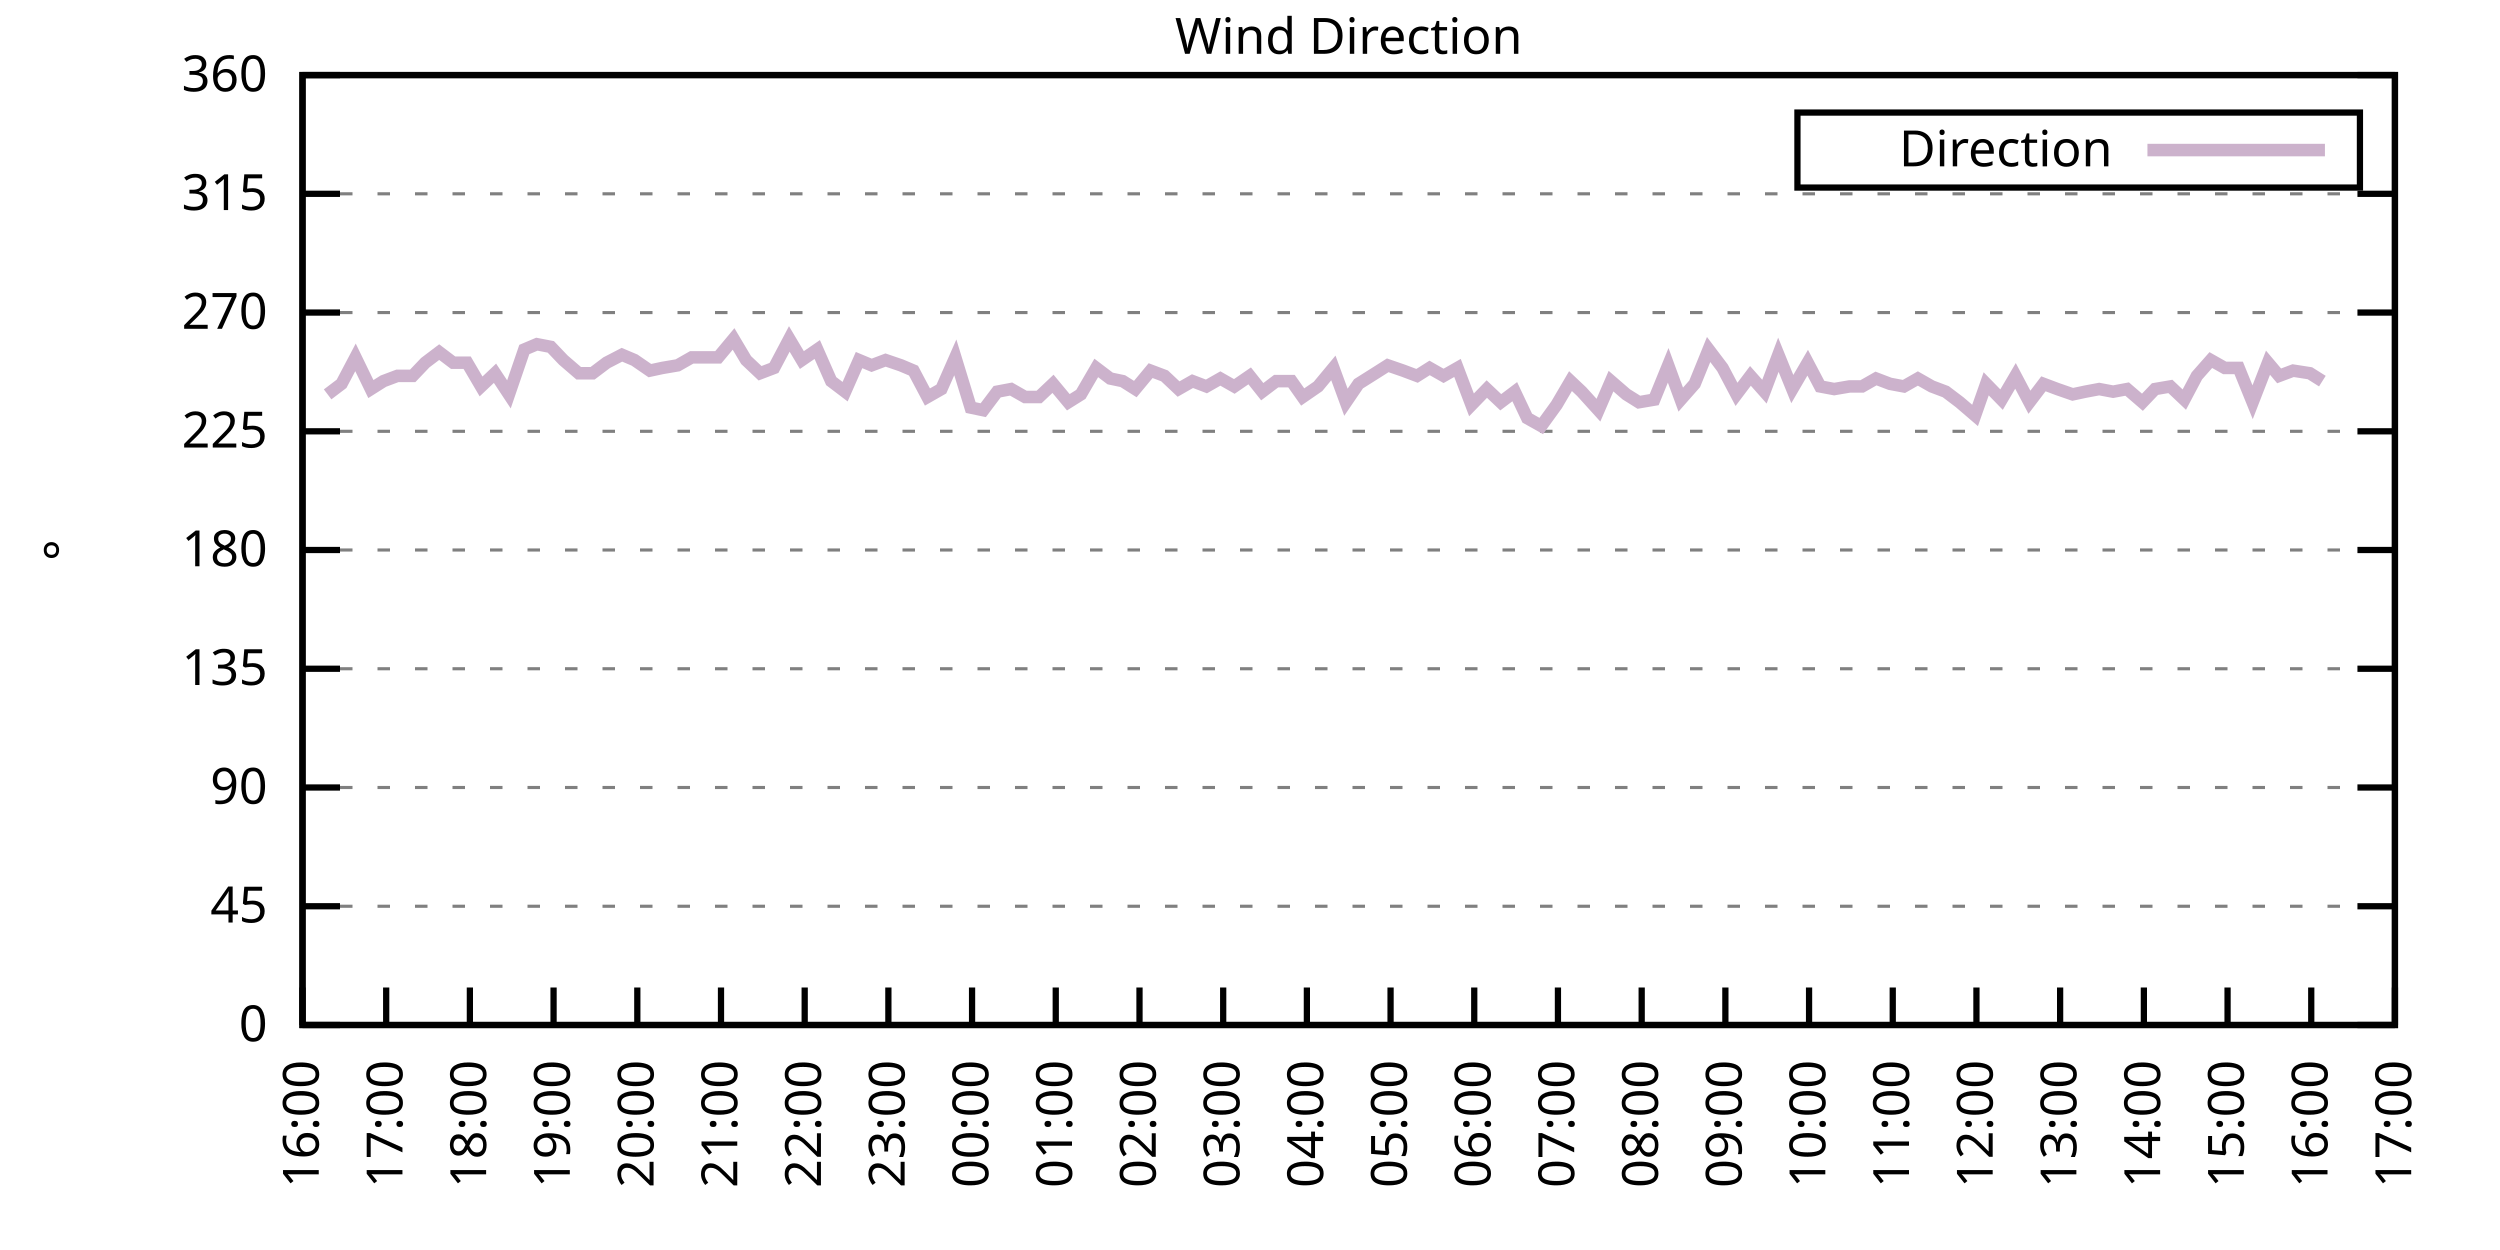
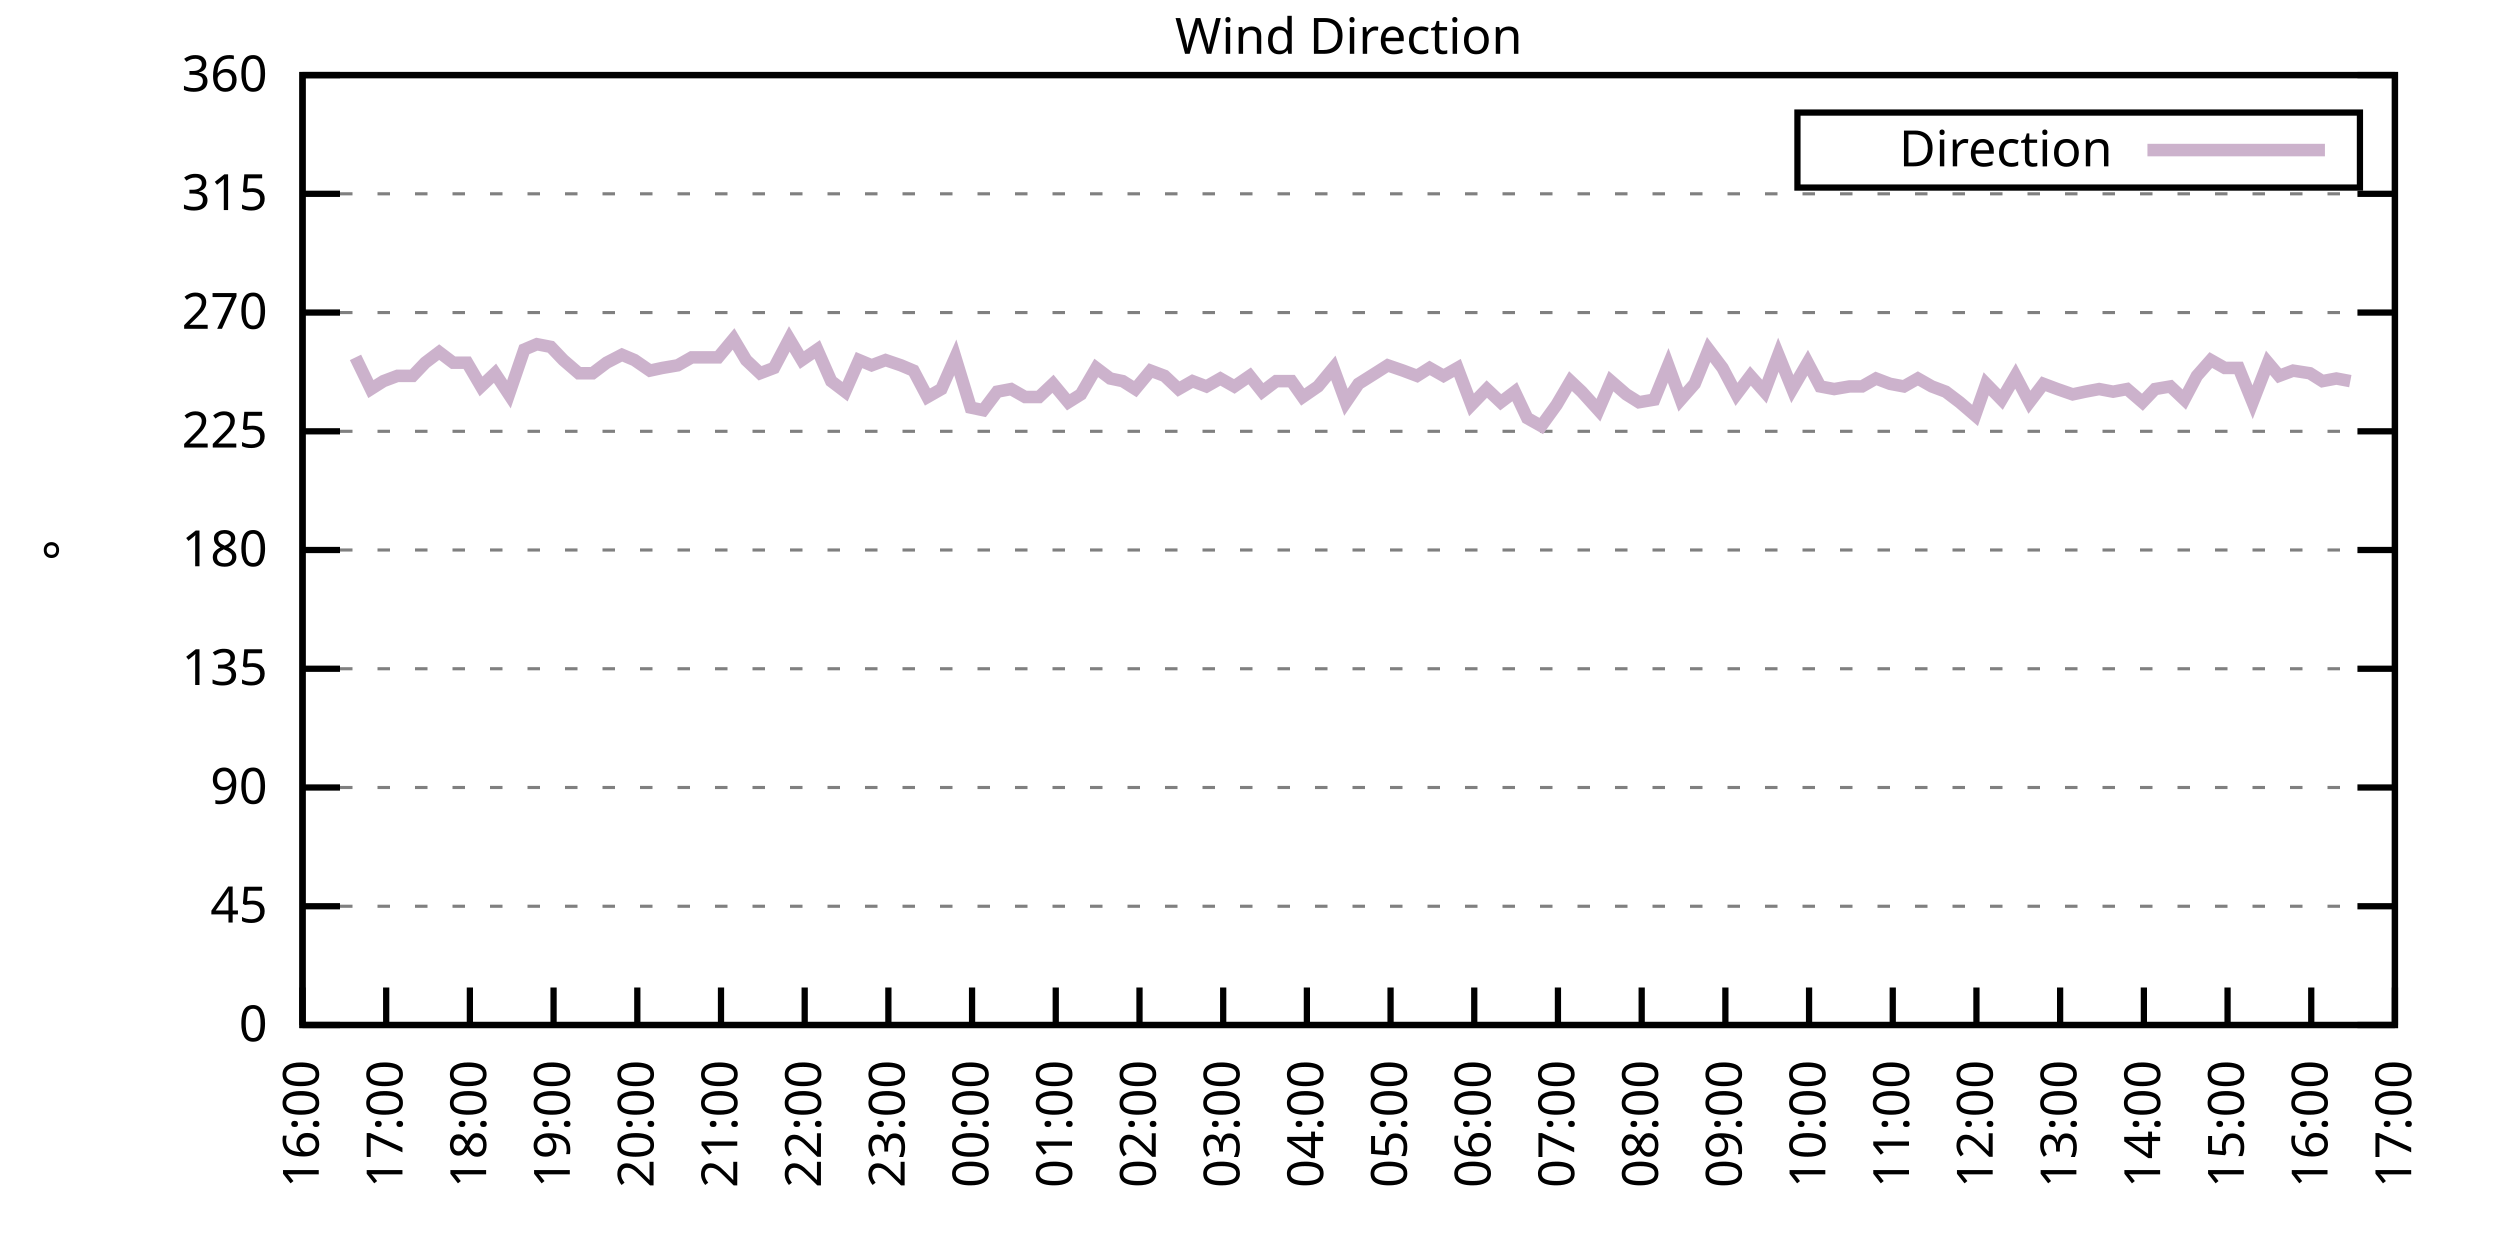
<svg xmlns="http://www.w3.org/2000/svg" xmlns:xlink="http://www.w3.org/1999/xlink" width="400" height="200" viewBox="0 0 400 200">
  <g id="gnuplot_canvas">
    <rect x="0" y="0" width="400" height="200" fill="none" />
    <defs>
      <circle id="gpDot" r="0.5" stroke-width="0.5" stroke="currentColor" />
      <path id="gpPt0" stroke-width="0.333" stroke="currentColor" d="M-1,0 h2 M0,-1 v2" />
      <path id="gpPt1" stroke-width="0.333" stroke="currentColor" d="M-1,-1 L1,1 M1,-1 L-1,1" />
      <path id="gpPt2" stroke-width="0.333" stroke="currentColor" d="M-1,0 L1,0 M0,-1 L0,1 M-1,-1 L1,1 M-1,1 L1,-1" />
      <rect id="gpPt3" stroke-width="0.333" stroke="currentColor" x="-1" y="-1" width="2" height="2" />
      <rect id="gpPt4" stroke-width="0.333" stroke="currentColor" fill="currentColor" x="-1" y="-1" width="2" height="2" />
      <circle id="gpPt5" stroke-width="0.333" stroke="currentColor" cx="0" cy="0" r="1" />
      <use xlink:href="#gpPt5" id="gpPt6" fill="currentColor" stroke="none" />
      <path id="gpPt7" stroke-width="0.333" stroke="currentColor" d="M0,-1.33 L-1.33,0.67 L1.33,0.67 z" />
      <use xlink:href="#gpPt7" id="gpPt8" fill="currentColor" stroke="none" />
      <use xlink:href="#gpPt7" id="gpPt9" stroke="currentColor" transform="rotate(180)" />
      <use xlink:href="#gpPt9" id="gpPt10" fill="currentColor" stroke="none" />
      <use xlink:href="#gpPt3" id="gpPt11" stroke="currentColor" transform="rotate(45)" />
      <use xlink:href="#gpPt11" id="gpPt12" fill="currentColor" stroke="none" />
      <path id="gpPt13" stroke-width="0.333" stroke="currentColor" d="M0,1.330 L1.265,0.411 L0.782,-1.067 L-0.782,-1.076 L-1.265,0.411 z" />
      <use xlink:href="#gpPt13" id="gpPt14" fill="currentColor" stroke="none" />
      <filter id="textbox" filterUnits="objectBoundingBox" x="0" y="0" height="1" width="1">
        <feFlood flood-color="white" flood-opacity="1" result="bgnd" />
        <feComposite in="SourceGraphic" in2="bgnd" operator="atop" />
      </filter>
      <filter id="greybox" filterUnits="objectBoundingBox" x="0" y="0" height="1" width="1">
        <feFlood flood-color="lightgrey" flood-opacity="1" result="grey" />
        <feComposite in="SourceGraphic" in2="grey" operator="atop" />
      </filter>
    </defs>
    <g fill="none" color="white" stroke="currentColor" stroke-width="1.00" stroke-linecap="butt" stroke-linejoin="miter">
</g>
    <g fill="none" color="black" stroke="currentColor" stroke-width="1.00" stroke-linecap="butt" stroke-linejoin="miter">
      <g stroke="none" shape-rendering="crispEdges">
        <polygon fill="rgb(255, 255, 255)" points="48.40,164.00 383.18,164.00 383.18,12.02 48.40,12.02 " />
      </g>
    </g>
    <g fill="none" color="black" stroke="currentColor" stroke-width="1.00" stroke-linecap="butt" stroke-linejoin="miter">
</g>
    <g fill="none" color="black" stroke="black" stroke-width="0.50" stroke-linecap="butt" stroke-linejoin="miter">
</g>
    <g fill="none" color="gray" stroke="currentColor" stroke-width="0.50" stroke-linecap="butt" stroke-linejoin="miter">
      <path stroke="gray" stroke-dasharray="2,4" class="gridline" d="M48.40,164.00 L383.19,164.00  " />
    </g>
    <g fill="none" color="gray" stroke="gray" stroke-width="1.00" stroke-linecap="butt" stroke-linejoin="miter">
</g>
    <g fill="none" color="black" stroke="currentColor" stroke-width="1.00" stroke-linecap="butt" stroke-linejoin="miter">
      <path stroke="black" d="M48.40,164.00 L54.40,164.00 M383.19,164.00 L377.19,164.00  " />
      <g transform="translate(42.80,166.60)" stroke="none" fill="black" font-family="Sans" font-size="8.00" text-anchor="end">
        <text>
          <tspan font-family="Sans"> 0</tspan>
        </text>
      </g>
    </g>
    <g fill="none" color="black" stroke="currentColor" stroke-width="1.00" stroke-linecap="butt" stroke-linejoin="miter">
</g>
    <g fill="none" color="black" stroke="black" stroke-width="0.50" stroke-linecap="butt" stroke-linejoin="miter">
</g>
    <g fill="none" color="gray" stroke="currentColor" stroke-width="0.50" stroke-linecap="butt" stroke-linejoin="miter">
      <path stroke="gray" stroke-dasharray="2,4" class="gridline" d="M48.40,145.00 L383.19,145.00  " />
    </g>
    <g fill="none" color="gray" stroke="gray" stroke-width="1.00" stroke-linecap="butt" stroke-linejoin="miter">
</g>
    <g fill="none" color="black" stroke="currentColor" stroke-width="1.00" stroke-linecap="butt" stroke-linejoin="miter">
      <path stroke="black" d="M48.40,145.00 L54.40,145.00 M383.19,145.00 L377.19,145.00  " />
      <g transform="translate(42.80,147.60)" stroke="none" fill="black" font-family="Sans" font-size="8.00" text-anchor="end">
        <text>
          <tspan font-family="Sans"> 45</tspan>
        </text>
      </g>
    </g>
    <g fill="none" color="black" stroke="currentColor" stroke-width="1.00" stroke-linecap="butt" stroke-linejoin="miter">
</g>
    <g fill="none" color="black" stroke="black" stroke-width="0.50" stroke-linecap="butt" stroke-linejoin="miter">
</g>
    <g fill="none" color="gray" stroke="currentColor" stroke-width="0.50" stroke-linecap="butt" stroke-linejoin="miter">
      <path stroke="gray" stroke-dasharray="2,4" class="gridline" d="M48.40,126.00 L383.19,126.00  " />
    </g>
    <g fill="none" color="gray" stroke="gray" stroke-width="1.00" stroke-linecap="butt" stroke-linejoin="miter">
</g>
    <g fill="none" color="black" stroke="currentColor" stroke-width="1.00" stroke-linecap="butt" stroke-linejoin="miter">
      <path stroke="black" d="M48.40,126.00 L54.40,126.00 M383.19,126.00 L377.19,126.00  " />
      <g transform="translate(42.80,128.60)" stroke="none" fill="black" font-family="Sans" font-size="8.00" text-anchor="end">
        <text>
          <tspan font-family="Sans"> 90</tspan>
        </text>
      </g>
    </g>
    <g fill="none" color="black" stroke="currentColor" stroke-width="1.00" stroke-linecap="butt" stroke-linejoin="miter">
</g>
    <g fill="none" color="black" stroke="black" stroke-width="0.50" stroke-linecap="butt" stroke-linejoin="miter">
</g>
    <g fill="none" color="gray" stroke="currentColor" stroke-width="0.50" stroke-linecap="butt" stroke-linejoin="miter">
      <path stroke="gray" stroke-dasharray="2,4" class="gridline" d="M48.40,107.00 L383.19,107.00  " />
    </g>
    <g fill="none" color="gray" stroke="gray" stroke-width="1.00" stroke-linecap="butt" stroke-linejoin="miter">
</g>
    <g fill="none" color="black" stroke="currentColor" stroke-width="1.00" stroke-linecap="butt" stroke-linejoin="miter">
      <path stroke="black" d="M48.40,107.00 L54.40,107.00 M383.19,107.00 L377.19,107.00  " />
      <g transform="translate(42.80,109.60)" stroke="none" fill="black" font-family="Sans" font-size="8.00" text-anchor="end">
        <text>
          <tspan font-family="Sans"> 135</tspan>
        </text>
      </g>
    </g>
    <g fill="none" color="black" stroke="currentColor" stroke-width="1.00" stroke-linecap="butt" stroke-linejoin="miter">
</g>
    <g fill="none" color="black" stroke="black" stroke-width="0.50" stroke-linecap="butt" stroke-linejoin="miter">
</g>
    <g fill="none" color="gray" stroke="currentColor" stroke-width="0.50" stroke-linecap="butt" stroke-linejoin="miter">
      <path stroke="gray" stroke-dasharray="2,4" class="gridline" d="M48.40,88.00 L383.19,88.00  " />
    </g>
    <g fill="none" color="gray" stroke="gray" stroke-width="1.00" stroke-linecap="butt" stroke-linejoin="miter">
</g>
    <g fill="none" color="black" stroke="currentColor" stroke-width="1.00" stroke-linecap="butt" stroke-linejoin="miter">
      <path stroke="black" d="M48.40,88.00 L54.40,88.00 M383.19,88.00 L377.19,88.00  " />
      <g transform="translate(42.80,90.60)" stroke="none" fill="black" font-family="Sans" font-size="8.00" text-anchor="end">
        <text>
          <tspan font-family="Sans"> 180</tspan>
        </text>
      </g>
    </g>
    <g fill="none" color="black" stroke="currentColor" stroke-width="1.00" stroke-linecap="butt" stroke-linejoin="miter">
</g>
    <g fill="none" color="black" stroke="black" stroke-width="0.50" stroke-linecap="butt" stroke-linejoin="miter">
</g>
    <g fill="none" color="gray" stroke="currentColor" stroke-width="0.50" stroke-linecap="butt" stroke-linejoin="miter">
      <path stroke="gray" stroke-dasharray="2,4" class="gridline" d="M48.40,69.01 L383.19,69.01  " />
    </g>
    <g fill="none" color="gray" stroke="gray" stroke-width="1.00" stroke-linecap="butt" stroke-linejoin="miter">
</g>
    <g fill="none" color="black" stroke="currentColor" stroke-width="1.00" stroke-linecap="butt" stroke-linejoin="miter">
      <path stroke="black" d="M48.40,69.01 L54.40,69.01 M383.19,69.01 L377.19,69.01  " />
      <g transform="translate(42.80,71.61)" stroke="none" fill="black" font-family="Sans" font-size="8.00" text-anchor="end">
        <text>
          <tspan font-family="Sans"> 225</tspan>
        </text>
      </g>
    </g>
    <g fill="none" color="black" stroke="currentColor" stroke-width="1.00" stroke-linecap="butt" stroke-linejoin="miter">
</g>
    <g fill="none" color="black" stroke="black" stroke-width="0.50" stroke-linecap="butt" stroke-linejoin="miter">
</g>
    <g fill="none" color="gray" stroke="currentColor" stroke-width="0.50" stroke-linecap="butt" stroke-linejoin="miter">
      <path stroke="gray" stroke-dasharray="2,4" class="gridline" d="M48.40,50.01 L383.19,50.01  " />
    </g>
    <g fill="none" color="gray" stroke="gray" stroke-width="1.00" stroke-linecap="butt" stroke-linejoin="miter">
</g>
    <g fill="none" color="black" stroke="currentColor" stroke-width="1.00" stroke-linecap="butt" stroke-linejoin="miter">
      <path stroke="black" d="M48.40,50.01 L54.40,50.01 M383.19,50.01 L377.19,50.01  " />
      <g transform="translate(42.80,52.61)" stroke="none" fill="black" font-family="Sans" font-size="8.00" text-anchor="end">
        <text>
          <tspan font-family="Sans"> 270</tspan>
        </text>
      </g>
    </g>
    <g fill="none" color="black" stroke="currentColor" stroke-width="1.00" stroke-linecap="butt" stroke-linejoin="miter">
</g>
    <g fill="none" color="black" stroke="black" stroke-width="0.50" stroke-linecap="butt" stroke-linejoin="miter">
</g>
    <g fill="none" color="gray" stroke="currentColor" stroke-width="0.50" stroke-linecap="butt" stroke-linejoin="miter">
      <path stroke="gray" stroke-dasharray="2,4" class="gridline" d="M48.40,31.01 L383.19,31.01  " />
    </g>
    <g fill="none" color="gray" stroke="gray" stroke-width="1.00" stroke-linecap="butt" stroke-linejoin="miter">
</g>
    <g fill="none" color="black" stroke="currentColor" stroke-width="1.00" stroke-linecap="butt" stroke-linejoin="miter">
      <path stroke="black" d="M48.40,31.01 L54.40,31.01 M383.19,31.01 L377.19,31.01  " />
      <g transform="translate(42.80,33.61)" stroke="none" fill="black" font-family="Sans" font-size="8.00" text-anchor="end">
        <text>
          <tspan font-family="Sans"> 315</tspan>
        </text>
      </g>
    </g>
    <g fill="none" color="black" stroke="currentColor" stroke-width="1.00" stroke-linecap="butt" stroke-linejoin="miter">
</g>
    <g fill="none" color="black" stroke="black" stroke-width="0.50" stroke-linecap="butt" stroke-linejoin="miter">
</g>
    <g fill="none" color="gray" stroke="currentColor" stroke-width="0.50" stroke-linecap="butt" stroke-linejoin="miter">
      <path stroke="gray" stroke-dasharray="2,4" class="gridline" d="M48.40,12.01 L383.19,12.01  " />
    </g>
    <g fill="none" color="gray" stroke="gray" stroke-width="1.00" stroke-linecap="butt" stroke-linejoin="miter">
</g>
    <g fill="none" color="black" stroke="currentColor" stroke-width="1.00" stroke-linecap="butt" stroke-linejoin="miter">
      <path stroke="black" d="M48.40,12.01 L54.40,12.01 M383.19,12.01 L377.19,12.01  " />
      <g transform="translate(42.80,14.61)" stroke="none" fill="black" font-family="Sans" font-size="8.00" text-anchor="end">
        <text>
          <tspan font-family="Sans"> 360</tspan>
        </text>
      </g>
    </g>
    <g fill="none" color="black" stroke="currentColor" stroke-width="1.00" stroke-linecap="butt" stroke-linejoin="miter">
      <path stroke="black" d="M48.40,164.00 L48.40,158.00  " />
      <g transform="translate(51.00,169.60) rotate(270.00)" stroke="none" fill="black" font-family="Sans" font-size="8.00" text-anchor="end">
        <text>
          <tspan font-family="Sans">16:00</tspan>
        </text>
      </g>
    </g>
    <g fill="none" color="black" stroke="currentColor" stroke-width="1.00" stroke-linecap="butt" stroke-linejoin="miter">
      <path stroke="black" d="M61.79,164.00 L61.79,158.00  " />
      <g transform="translate(64.39,169.60) rotate(270.00)" stroke="none" fill="black" font-family="Sans" font-size="8.00" text-anchor="end">
        <text>
          <tspan font-family="Sans">17:00</tspan>
        </text>
      </g>
    </g>
    <g fill="none" color="black" stroke="currentColor" stroke-width="1.00" stroke-linecap="butt" stroke-linejoin="miter">
      <path stroke="black" d="M75.18,164.00 L75.18,158.00  " />
      <g transform="translate(77.78,169.60) rotate(270.00)" stroke="none" fill="black" font-family="Sans" font-size="8.00" text-anchor="end">
        <text>
          <tspan font-family="Sans">18:00</tspan>
        </text>
      </g>
    </g>
    <g fill="none" color="black" stroke="currentColor" stroke-width="1.00" stroke-linecap="butt" stroke-linejoin="miter">
      <path stroke="black" d="M88.57,164.00 L88.57,158.00  " />
      <g transform="translate(91.17,169.60) rotate(270.00)" stroke="none" fill="black" font-family="Sans" font-size="8.00" text-anchor="end">
        <text>
          <tspan font-family="Sans">19:00</tspan>
        </text>
      </g>
    </g>
    <g fill="none" color="black" stroke="currentColor" stroke-width="1.00" stroke-linecap="butt" stroke-linejoin="miter">
      <path stroke="black" d="M101.97,164.00 L101.97,158.00  " />
      <g transform="translate(104.57,169.60) rotate(270.00)" stroke="none" fill="black" font-family="Sans" font-size="8.00" text-anchor="end">
        <text>
          <tspan font-family="Sans">20:00</tspan>
        </text>
      </g>
    </g>
    <g fill="none" color="black" stroke="currentColor" stroke-width="1.00" stroke-linecap="butt" stroke-linejoin="miter">
      <path stroke="black" d="M115.36,164.00 L115.36,158.00  " />
      <g transform="translate(117.96,169.60) rotate(270.00)" stroke="none" fill="black" font-family="Sans" font-size="8.00" text-anchor="end">
        <text>
          <tspan font-family="Sans">21:00</tspan>
        </text>
      </g>
    </g>
    <g fill="none" color="black" stroke="currentColor" stroke-width="1.00" stroke-linecap="butt" stroke-linejoin="miter">
      <path stroke="black" d="M128.75,164.00 L128.75,158.00  " />
      <g transform="translate(131.35,169.60) rotate(270.00)" stroke="none" fill="black" font-family="Sans" font-size="8.00" text-anchor="end">
        <text>
          <tspan font-family="Sans">22:00</tspan>
        </text>
      </g>
    </g>
    <g fill="none" color="black" stroke="currentColor" stroke-width="1.00" stroke-linecap="butt" stroke-linejoin="miter">
      <path stroke="black" d="M142.14,164.00 L142.14,158.00  " />
      <g transform="translate(144.74,169.60) rotate(270.00)" stroke="none" fill="black" font-family="Sans" font-size="8.00" text-anchor="end">
        <text>
          <tspan font-family="Sans">23:00</tspan>
        </text>
      </g>
    </g>
    <g fill="none" color="black" stroke="currentColor" stroke-width="1.00" stroke-linecap="butt" stroke-linejoin="miter">
      <path stroke="black" d="M155.53,164.00 L155.53,158.00  " />
      <g transform="translate(158.13,169.60) rotate(270.00)" stroke="none" fill="black" font-family="Sans" font-size="8.00" text-anchor="end">
        <text>
          <tspan font-family="Sans">00:00</tspan>
        </text>
      </g>
    </g>
    <g fill="none" color="black" stroke="currentColor" stroke-width="1.00" stroke-linecap="butt" stroke-linejoin="miter">
      <path stroke="black" d="M168.92,164.00 L168.92,158.00  " />
      <g transform="translate(171.52,169.60) rotate(270.00)" stroke="none" fill="black" font-family="Sans" font-size="8.00" text-anchor="end">
        <text>
          <tspan font-family="Sans">01:00</tspan>
        </text>
      </g>
    </g>
    <g fill="none" color="black" stroke="currentColor" stroke-width="1.00" stroke-linecap="butt" stroke-linejoin="miter">
      <path stroke="black" d="M182.32,164.00 L182.32,158.00  " />
      <g transform="translate(184.92,169.60) rotate(270.00)" stroke="none" fill="black" font-family="Sans" font-size="8.00" text-anchor="end">
        <text>
          <tspan font-family="Sans">02:00</tspan>
        </text>
      </g>
    </g>
    <g fill="none" color="black" stroke="currentColor" stroke-width="1.00" stroke-linecap="butt" stroke-linejoin="miter">
      <path stroke="black" d="M195.71,164.00 L195.71,158.00  " />
      <g transform="translate(198.31,169.60) rotate(270.00)" stroke="none" fill="black" font-family="Sans" font-size="8.00" text-anchor="end">
        <text>
          <tspan font-family="Sans">03:00</tspan>
        </text>
      </g>
    </g>
    <g fill="none" color="black" stroke="currentColor" stroke-width="1.00" stroke-linecap="butt" stroke-linejoin="miter">
      <path stroke="black" d="M209.10,164.00 L209.10,158.00  " />
      <g transform="translate(211.70,169.60) rotate(270.00)" stroke="none" fill="black" font-family="Sans" font-size="8.00" text-anchor="end">
        <text>
          <tspan font-family="Sans">04:00</tspan>
        </text>
      </g>
    </g>
    <g fill="none" color="black" stroke="currentColor" stroke-width="1.00" stroke-linecap="butt" stroke-linejoin="miter">
      <path stroke="black" d="M222.49,164.00 L222.49,158.00  " />
      <g transform="translate(225.09,169.60) rotate(270.00)" stroke="none" fill="black" font-family="Sans" font-size="8.00" text-anchor="end">
        <text>
          <tspan font-family="Sans">05:00</tspan>
        </text>
      </g>
    </g>
    <g fill="none" color="black" stroke="currentColor" stroke-width="1.00" stroke-linecap="butt" stroke-linejoin="miter">
      <path stroke="black" d="M235.88,164.00 L235.88,158.00  " />
      <g transform="translate(238.48,169.60) rotate(270.00)" stroke="none" fill="black" font-family="Sans" font-size="8.00" text-anchor="end">
        <text>
          <tspan font-family="Sans">06:00</tspan>
        </text>
      </g>
    </g>
    <g fill="none" color="black" stroke="currentColor" stroke-width="1.00" stroke-linecap="butt" stroke-linejoin="miter">
      <path stroke="black" d="M249.27,164.00 L249.27,158.00  " />
      <g transform="translate(251.87,169.60) rotate(270.00)" stroke="none" fill="black" font-family="Sans" font-size="8.00" text-anchor="end">
        <text>
          <tspan font-family="Sans">07:00</tspan>
        </text>
      </g>
    </g>
    <g fill="none" color="black" stroke="currentColor" stroke-width="1.00" stroke-linecap="butt" stroke-linejoin="miter">
      <path stroke="black" d="M262.67,164.00 L262.67,158.00  " />
      <g transform="translate(265.27,169.60) rotate(270.00)" stroke="none" fill="black" font-family="Sans" font-size="8.00" text-anchor="end">
        <text>
          <tspan font-family="Sans">08:00</tspan>
        </text>
      </g>
    </g>
    <g fill="none" color="black" stroke="currentColor" stroke-width="1.00" stroke-linecap="butt" stroke-linejoin="miter">
      <path stroke="black" d="M276.06,164.00 L276.06,158.00  " />
      <g transform="translate(278.66,169.60) rotate(270.00)" stroke="none" fill="black" font-family="Sans" font-size="8.00" text-anchor="end">
        <text>
          <tspan font-family="Sans">09:00</tspan>
        </text>
      </g>
    </g>
    <g fill="none" color="black" stroke="currentColor" stroke-width="1.00" stroke-linecap="butt" stroke-linejoin="miter">
      <path stroke="black" d="M289.45,164.00 L289.45,158.00  " />
      <g transform="translate(292.05,169.60) rotate(270.00)" stroke="none" fill="black" font-family="Sans" font-size="8.00" text-anchor="end">
        <text>
          <tspan font-family="Sans">10:00</tspan>
        </text>
      </g>
    </g>
    <g fill="none" color="black" stroke="currentColor" stroke-width="1.00" stroke-linecap="butt" stroke-linejoin="miter">
      <path stroke="black" d="M302.84,164.00 L302.84,158.00  " />
      <g transform="translate(305.44,169.60) rotate(270.00)" stroke="none" fill="black" font-family="Sans" font-size="8.00" text-anchor="end">
        <text>
          <tspan font-family="Sans">11:00</tspan>
        </text>
      </g>
    </g>
    <g fill="none" color="black" stroke="currentColor" stroke-width="1.00" stroke-linecap="butt" stroke-linejoin="miter">
      <path stroke="black" d="M316.23,164.00 L316.23,158.00  " />
      <g transform="translate(318.83,169.60) rotate(270.00)" stroke="none" fill="black" font-family="Sans" font-size="8.00" text-anchor="end">
        <text>
          <tspan font-family="Sans">12:00</tspan>
        </text>
      </g>
    </g>
    <g fill="none" color="black" stroke="currentColor" stroke-width="1.00" stroke-linecap="butt" stroke-linejoin="miter">
      <path stroke="black" d="M329.62,164.00 L329.62,158.00  " />
      <g transform="translate(332.22,169.60) rotate(270.00)" stroke="none" fill="black" font-family="Sans" font-size="8.00" text-anchor="end">
        <text>
          <tspan font-family="Sans">13:00</tspan>
        </text>
      </g>
    </g>
    <g fill="none" color="black" stroke="currentColor" stroke-width="1.00" stroke-linecap="butt" stroke-linejoin="miter">
      <path stroke="black" d="M343.02,164.00 L343.02,158.00  " />
      <g transform="translate(345.62,169.60) rotate(270.00)" stroke="none" fill="black" font-family="Sans" font-size="8.00" text-anchor="end">
        <text>
          <tspan font-family="Sans">14:00</tspan>
        </text>
      </g>
    </g>
    <g fill="none" color="black" stroke="currentColor" stroke-width="1.00" stroke-linecap="butt" stroke-linejoin="miter">
      <path stroke="black" d="M356.41,164.00 L356.41,158.00  " />
      <g transform="translate(359.01,169.60) rotate(270.00)" stroke="none" fill="black" font-family="Sans" font-size="8.00" text-anchor="end">
        <text>
          <tspan font-family="Sans">15:00</tspan>
        </text>
      </g>
    </g>
    <g fill="none" color="black" stroke="currentColor" stroke-width="1.00" stroke-linecap="butt" stroke-linejoin="miter">
      <path stroke="black" d="M369.80,164.00 L369.80,158.00  " />
      <g transform="translate(372.40,169.60) rotate(270.00)" stroke="none" fill="black" font-family="Sans" font-size="8.00" text-anchor="end">
        <text>
          <tspan font-family="Sans">16:00</tspan>
        </text>
      </g>
    </g>
    <g fill="none" color="black" stroke="currentColor" stroke-width="1.00" stroke-linecap="butt" stroke-linejoin="miter">
      <path stroke="black" d="M383.19,164.00 L383.19,158.00  " />
      <g transform="translate(385.79,169.60) rotate(270.00)" stroke="none" fill="black" font-family="Sans" font-size="8.00" text-anchor="end">
        <text>
          <tspan font-family="Sans">17:00</tspan>
        </text>
      </g>
    </g>
    <g fill="none" color="black" stroke="currentColor" stroke-width="1.00" stroke-linecap="butt" stroke-linejoin="miter">
</g>
    <g fill="none" color="black" stroke="currentColor" stroke-width="1.00" stroke-linecap="butt" stroke-linejoin="miter">
      <path stroke="black" d="M48.40,12.01 L48.40,164.00 L383.19,164.00 L383.19,12.01 L48.40,12.01 Z  " />
    </g>
    <g fill="none" color="black" stroke="currentColor" stroke-width="1.00" stroke-linecap="butt" stroke-linejoin="miter">
</g>
    <g fill="none" color="black" stroke="currentColor" stroke-width="1.00" stroke-linecap="butt" stroke-linejoin="miter">
      <path stroke="black" d="M287.59,30.01 L287.59,18.01 L377.59,18.01 L377.59,30.01 L287.59,30.01 Z  " />
    </g>
    <g id="Wind_direction_plot_1">
      <g fill="none" color="white" stroke="black" stroke-width="2.00" stroke-linecap="butt" stroke-linejoin="miter">
</g>
      <g fill="none" color="black" stroke="currentColor" stroke-width="2.00" stroke-linecap="butt" stroke-linejoin="miter">
        <g transform="translate(337.99,26.61)" stroke="none" fill="black" font-family="Sans" font-size="8.00" text-anchor="end">
          <text>
            <tspan font-family="Sans">Direction</tspan>
          </text>
        </g>
      </g>
      <g fill="none" color="black" stroke="currentColor" stroke-width="2.00" stroke-linecap="butt" stroke-linejoin="miter">
-         <path stroke="rgb(204, 178, 204)" d="M343.59,24.01 L371.99,24.01 M52.42,63.10 L54.65,61.41 L56.88,57.18 L59.34,62.25 L61.35,60.98 L63.58,60.14   L66.03,60.14 L68.04,58.03 L70.27,56.34 L72.50,58.03 L74.74,58.03 L76.97,61.83 L79.20,59.72 L81.43,63.10   L83.89,55.92 L85.90,55.07 L88.13,55.50 L90.14,57.61 L92.59,59.72 L94.82,59.72 L97.06,58.03 L99.51,56.76   L101.52,57.61 L103.98,59.30 L105.98,58.87 L108.44,58.45 L110.67,57.18 L112.68,57.18 L114.91,57.18 L117.37,54.23   L119.38,57.61 L121.61,59.72 L123.84,58.87 L126.29,54.23 L128.30,57.61 L130.76,55.92 L132.99,60.98 L135.22,62.67   L137.45,57.61 L139.46,58.45 L141.69,57.61 L144.15,58.45 L146.16,59.30 L148.39,63.52 L150.62,62.25 L152.85,57.18   L155.31,65.21 L157.32,65.63 L159.55,62.67 L161.78,62.25 L164.01,63.52 L166.25,63.52 L168.48,61.41 L170.93,64.36   L172.94,63.10 L175.40,58.87 L177.63,60.56 L179.64,60.98 L181.65,62.25 L184.10,59.30 L186.33,60.14 L188.57,62.25   L190.80,60.98 L193.03,61.83 L195.26,60.56 L197.49,61.83 L199.95,60.14 L201.96,62.67 L204.19,60.98 L206.64,60.98   L208.43,63.52 L210.88,61.83 L213.34,58.87 L215.35,64.36 L217.36,61.41 L220.04,59.72 L222.04,58.45 L224.50,59.30   L226.73,60.14 L228.74,58.87 L230.97,60.14 L233.20,58.87 L235.44,64.78 L237.89,62.25 L240.12,64.36 L242.36,62.67   L244.36,66.90 L246.60,68.16 L249.05,64.78 L251.28,60.98 L253.07,62.67 L255.75,65.63 L257.76,60.98 L260.21,63.10   L262.22,64.36 L264.67,63.94 L266.91,58.45 L268.92,63.94 L271.15,61.41 L273.38,55.92 L275.61,58.87 L277.84,63.10   L280.07,60.14 L282.31,62.67 L284.54,56.76 L286.77,62.25 L289.23,58.03 L291.23,61.83 L293.47,62.25 L295.92,61.83   L297.93,61.83 L300.16,60.56 L302.39,61.41 L304.63,61.83 L306.86,60.56 L309.09,61.83 L311.32,62.67 L313.55,64.36   L316.01,66.47 L317.79,61.41 L320.25,63.94 L322.48,60.14 L324.71,64.36 L326.95,61.41 L329.18,62.25 L331.63,63.10   L333.64,62.67 L335.87,62.25 L338.10,62.67 L340.34,62.25 L342.79,64.36 L344.80,62.25 L347.26,61.83 L349.49,63.94   L351.50,60.14 L353.73,57.61 L355.96,58.87 L358.19,58.87 L360.42,64.36 L362.88,58.03 L364.66,60.14 L366.90,59.30   L369.58,59.72 L371.58,60.98  " />
+         <path stroke="rgb(204, 178, 204)" d="M343.59,24.01 L371.99,24.01 M56.88,57.18 L59.34,62.25 L61.35,60.98 L63.58,60.14 L66.03,60.14 L68.04,58.03   L70.27,56.34 L72.50,58.03 L74.74,58.03 L76.97,61.83 L79.20,59.72 L81.43,63.10 L83.89,55.92 L85.90,55.07   L88.13,55.50 L90.14,57.61 L92.59,59.72 L94.82,59.72 L97.06,58.03 L99.51,56.76 L101.52,57.61 L103.98,59.30   L105.98,58.87 L108.44,58.45 L110.67,57.18 L112.68,57.18 L114.91,57.18 L117.37,54.23 L119.38,57.61 L121.61,59.72   L123.84,58.87 L126.29,54.23 L128.30,57.61 L130.76,55.92 L132.99,60.98 L135.22,62.67 L137.45,57.61 L139.46,58.45   L141.69,57.61 L144.15,58.45 L146.16,59.30 L148.39,63.52 L150.62,62.25 L152.85,57.18 L155.31,65.21 L157.32,65.63   L159.55,62.67 L161.78,62.25 L164.01,63.52 L166.25,63.52 L168.48,61.41 L170.93,64.36 L172.94,63.10 L175.40,58.87   L177.63,60.56 L179.64,60.98 L181.65,62.25 L184.10,59.30 L186.33,60.14 L188.57,62.25 L190.80,60.98 L193.03,61.83   L195.26,60.56 L197.49,61.83 L199.95,60.14 L201.96,62.67 L204.19,60.98 L206.64,60.98 L208.43,63.52 L210.88,61.83   L213.34,58.87 L215.35,64.36 L217.36,61.41 L220.04,59.72 L222.04,58.45 L224.50,59.30 L226.73,60.14 L228.74,58.87   L230.97,60.14 L233.20,58.87 L235.44,64.78 L237.89,62.25 L240.12,64.36 L242.36,62.67 L244.36,66.90 L246.60,68.16   L249.05,64.78 L251.28,60.98 L253.07,62.67 L255.75,65.63 L257.76,60.98 L260.21,63.10 L262.22,64.36 L264.67,63.94   L266.91,58.45 L268.92,63.94 L271.15,61.41 L273.38,55.92 L275.61,58.87 L277.84,63.10 L280.07,60.14 L282.31,62.67   L284.54,56.76 L286.77,62.25 L289.23,58.03 L291.23,61.83 L293.47,62.25 L295.92,61.83 L297.93,61.83 L300.16,60.56   L302.39,61.41 L304.63,61.83 L306.86,60.56 L309.09,61.83 L311.32,62.67 L313.55,64.36 L316.01,66.47 L317.79,61.41   L320.25,63.94 L322.48,60.14 L324.71,64.36 L326.95,61.41 L329.18,62.25 L331.63,63.10 L333.64,62.67 L335.87,62.25   L338.10,62.67 L340.34,62.25 L342.79,64.36 L344.80,62.25 L347.26,61.83 L349.49,63.94 L351.50,60.14 L353.73,57.61   L355.96,58.87 L358.19,58.87 L360.42,64.36 L362.88,58.03 L364.66,60.14 L366.90,59.30 L369.58,59.72 L371.58,60.98   L373.82,60.56 L376.05,60.98  " />
      </g>
    </g>
    <g fill="none" color="black" stroke="currentColor" stroke-width="2.00" stroke-linecap="butt" stroke-linejoin="miter">
</g>
    <g fill="none" color="black" stroke="black" stroke-width="1.00" stroke-linecap="butt" stroke-linejoin="miter">
</g>
    <g fill="none" color="black" stroke="currentColor" stroke-width="1.00" stroke-linecap="butt" stroke-linejoin="miter">
      <path stroke="black" d="M48.40,12.01 L48.40,164.00 L383.19,164.00 L383.19,12.01 L48.40,12.01 Z  " />
      <g transform="translate(12.80,88.01) rotate(270.00)" stroke="none" fill="black" font-family="Sans" font-size="8.00" text-anchor="middle">
        <text>
          <tspan font-family="Sans">°</tspan>
        </text>
      </g>
    </g>
    <g fill="none" color="black" stroke="currentColor" stroke-width="1.00" stroke-linecap="butt" stroke-linejoin="miter">
</g>
    <g fill="none" color="black" stroke="currentColor" stroke-width="1.00" stroke-linecap="butt" stroke-linejoin="miter">
      <g transform="translate(215.79,8.61)" stroke="none" fill="black" font-family="Sans" font-size="8.00" text-anchor="middle">
        <text>
          <tspan font-family="Sans">Wind Direction</tspan>
        </text>
      </g>
    </g>
    <g fill="none" color="black" stroke="currentColor" stroke-width="1.00" stroke-linecap="butt" stroke-linejoin="miter">
</g>
  </g>
</svg>
